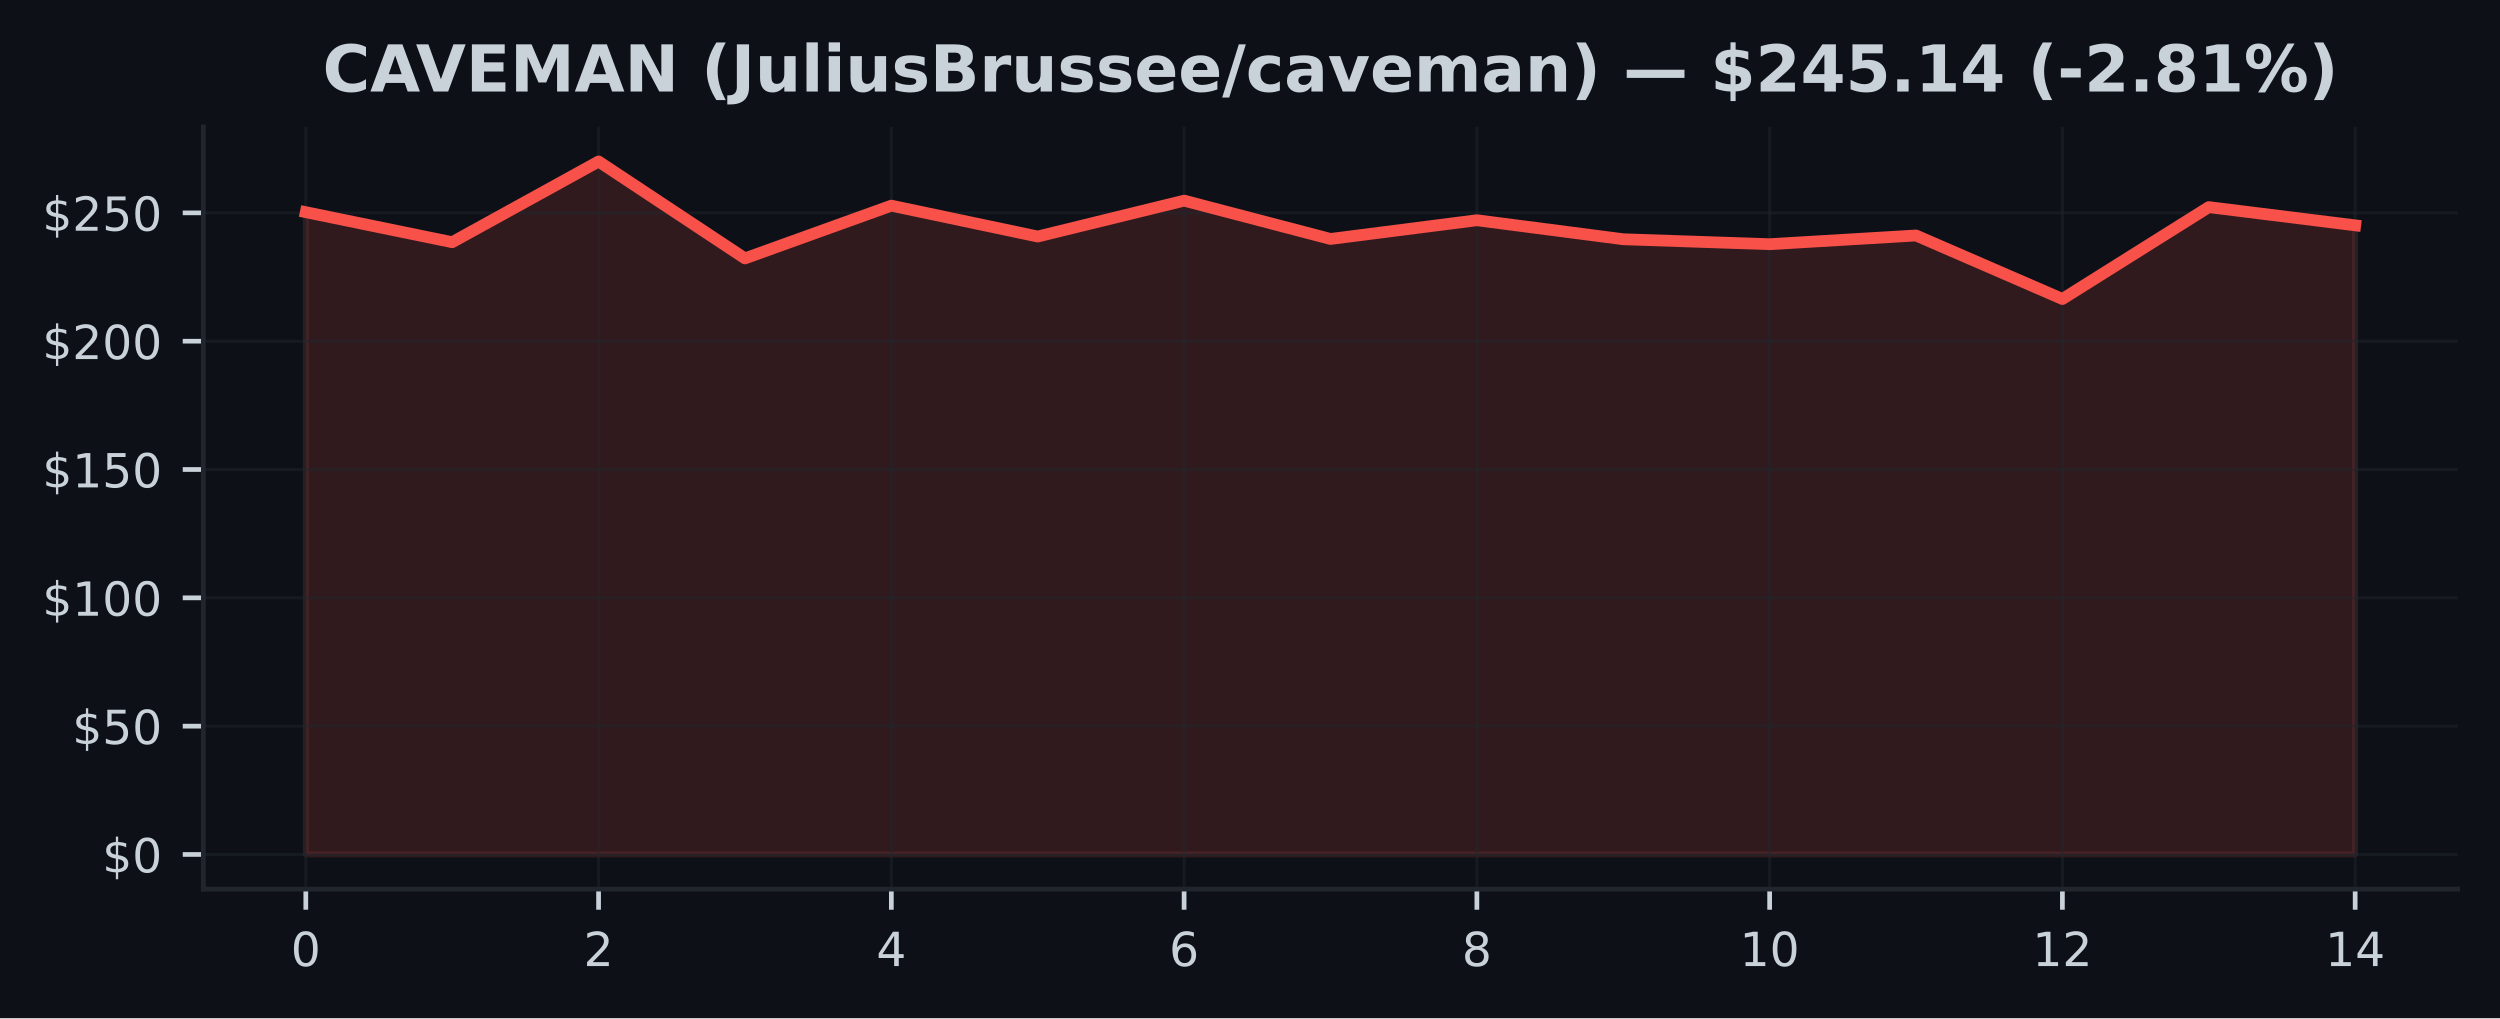
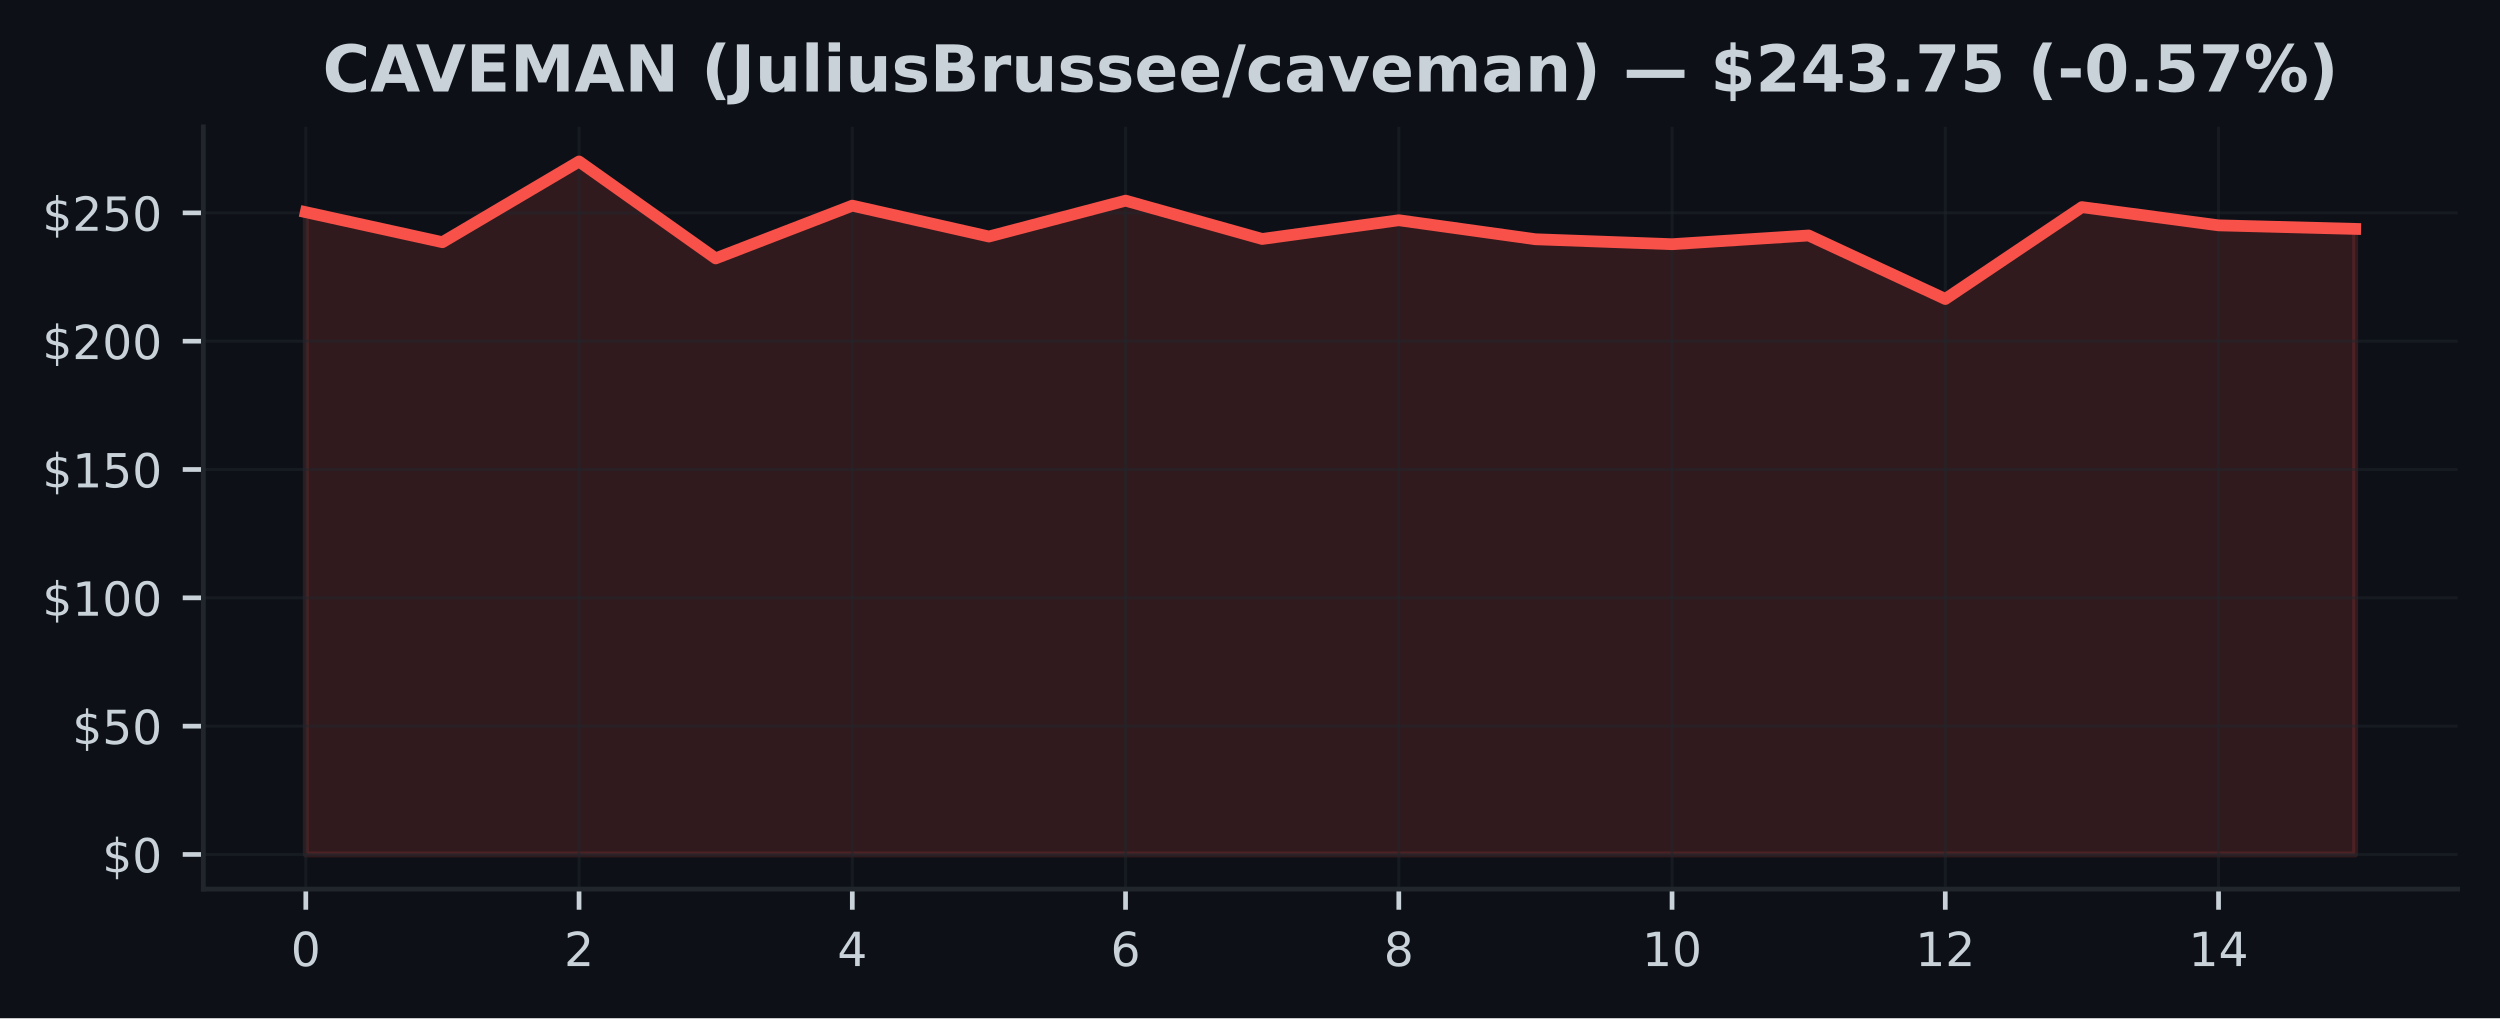
<svg xmlns="http://www.w3.org/2000/svg" xmlns:xlink="http://www.w3.org/1999/xlink" width="424.91pt" height="173.061pt" viewBox="0 0 424.91 173.061" version="1.1">
  <defs>
    <style type="text/css">*{stroke-linejoin: round; stroke-linecap: butt}</style>
  </defs>
  <g id="figure_1">
    <g id="patch_1">
      <path d="M 0 173.061  L 424.91 173.061  L 424.91 0  L 0 0  z " style="fill: #0d1117" />
    </g>
    <g id="axes_1">
      <g id="patch_2">
        <path d="M 34.56 151.118  L 417.71 151.118  L 417.71 21.558  L 34.56 21.558  z " style="fill: #0d1117" />
      </g>
      <g id="FillBetweenPolyCollection_1">
        <defs>
-           <path id="mfde3f4bb62" d="M 51.976 -27.832  L 51.976 -136.999  L 76.856 -131.895  L 101.736 -145.613  L 126.616 -129.143  L 151.495 -138.106  L 176.375 -132.859  L 201.255 -138.957  L 226.135 -132.445  L 251.015 -135.629  L 275.895 -132.397  L 300.775 -131.555  L 325.654 -133.038  L 350.534 -122.242  L 375.414 -137.858  L 400.294 -134.761  L 400.294 -27.832  L 400.294 -27.832  L 375.414 -27.832  L 350.534 -27.832  L 325.654 -27.832  L 300.775 -27.832  L 275.895 -27.832  L 251.015 -27.832  L 226.135 -27.832  L 201.255 -27.832  L 176.375 -27.832  L 151.495 -27.832  L 126.616 -27.832  L 101.736 -27.832  L 76.856 -27.832  L 51.976 -27.832  z " style="stroke: #f85149; stroke-opacity: 0.15" />
+           <path id="m9d8a22c7de" d="M 51.976 -27.832  L 51.976 -136.999  L 75.197 -131.895  L 98.418 -145.613  L 121.64 -129.143  L 144.861 -138.106  L 168.082 -132.859  L 191.303 -138.957  L 214.524 -132.445  L 237.746 -135.629  L 260.967 -132.397  L 284.188 -131.555  L 307.409 -133.038  L 330.63 -122.242  L 353.852 -137.858  L 377.073 -134.761  L 400.294 -134.155  L 400.294 -27.832  L 400.294 -27.832  L 377.073 -27.832  L 353.852 -27.832  L 330.63 -27.832  L 307.409 -27.832  L 284.188 -27.832  L 260.967 -27.832  L 237.746 -27.832  L 214.524 -27.832  L 191.303 -27.832  L 168.082 -27.832  L 144.861 -27.832  L 121.64 -27.832  L 98.418 -27.832  L 75.197 -27.832  L 51.976 -27.832  z " style="stroke: #f85149; stroke-opacity: 0.15" />
        </defs>
-         <g clip-path="url(#pb061cb0938)">
-           <use xlink:href="#mfde3f4bb62" x="0" y="173.061" style="fill: #f85149; fill-opacity: 0.15; stroke: #f85149; stroke-opacity: 0.15" />
+         <g clip-path="url(#p2635441e51)">
+           <use xlink:href="#m9d8a22c7de" x="0" y="173.061" style="fill: #f85149; fill-opacity: 0.15; stroke: #f85149; stroke-opacity: 0.15" />
        </g>
      </g>
      <g id="matplotlib.axis_1">
        <g id="xtick_1">
          <g id="line2d_1">
-             <path d="M 51.976 151.118  L 51.976 21.558  " clip-path="url(#pb061cb0938)" style="fill: none; stroke: #21262d; stroke-opacity: 0.5; stroke-width: 0.5; stroke-linecap: square" />
+             <path d="M 51.976 151.118  L 51.976 21.558  " clip-path="url(#p2635441e51)" style="fill: none; stroke: #21262d; stroke-opacity: 0.5; stroke-width: 0.5; stroke-linecap: square" />
          </g>
          <g id="line2d_2">
            <defs>
-               <path id="mfa3f2e910f" d="M 0 0  L 0 3.5  " style="stroke: #c9d1d9; stroke-width: 0.8" />
+               <path id="m4316c80222" d="M 0 0  L 0 3.5  " style="stroke: #c9d1d9; stroke-width: 0.8" />
            </defs>
            <g>
-               <use xlink:href="#mfa3f2e910f" x="51.976" y="151.118" style="fill: #c9d1d9; stroke: #c9d1d9; stroke-width: 0.8" />
+               <use xlink:href="#m4316c80222" x="51.976" y="151.118" style="fill: #c9d1d9; stroke: #c9d1d9; stroke-width: 0.8" />
            </g>
          </g>
          <g id="text_1">
            <g style="fill: #c9d1d9" transform="translate(49.43091 164.197) scale(0.08 -0.08)">
              <defs>
                <path id="DejaVuSans-30" d="M 2034 4250  Q 1547 4250 1301 3770  Q 1056 3291 1056 2328  Q 1056 1369 1301 889  Q 1547 409 2034 409  Q 2525 409 2770 889  Q 3016 1369 3016 2328  Q 3016 3291 2770 3770  Q 2525 4250 2034 4250  z M 2034 4750  Q 2819 4750 3233 4129  Q 3647 3509 3647 2328  Q 3647 1150 3233 529  Q 2819 -91 2034 -91  Q 1250 -91 836 529  Q 422 1150 422 2328  Q 422 3509 836 4129  Q 1250 4750 2034 4750  z " transform="scale(0.015625)" />
              </defs>
              <use xlink:href="#DejaVuSans-30" />
            </g>
          </g>
        </g>
        <g id="xtick_2">
          <g id="line2d_3">
-             <path d="M 101.736 151.118  L 101.736 21.558  " clip-path="url(#pb061cb0938)" style="fill: none; stroke: #21262d; stroke-opacity: 0.5; stroke-width: 0.5; stroke-linecap: square" />
+             <path d="M 98.418 151.118  L 98.418 21.558  " clip-path="url(#p2635441e51)" style="fill: none; stroke: #21262d; stroke-opacity: 0.5; stroke-width: 0.5; stroke-linecap: square" />
          </g>
          <g id="line2d_4">
            <g>
-               <use xlink:href="#mfa3f2e910f" x="101.736" y="151.118" style="fill: #c9d1d9; stroke: #c9d1d9; stroke-width: 0.8" />
+               <use xlink:href="#m4316c80222" x="98.418" y="151.118" style="fill: #c9d1d9; stroke: #c9d1d9; stroke-width: 0.8" />
            </g>
          </g>
          <g id="text_2">
-             <g style="fill: #c9d1d9" transform="translate(99.19065 164.197) scale(0.08 -0.08)">
+             <g style="fill: #c9d1d9" transform="translate(95.87333 164.197) scale(0.08 -0.08)">
              <defs>
                <path id="DejaVuSans-32" d="M 1228 531  L 3431 531  L 3431 0  L 469 0  L 469 531  Q 828 903 1448 1529  Q 2069 2156 2228 2338  Q 2531 2678 2651 2914  Q 2772 3150 2772 3378  Q 2772 3750 2511 3984  Q 2250 4219 1831 4219  Q 1534 4219 1204 4116  Q 875 4013 500 3803  L 500 4441  Q 881 4594 1212 4672  Q 1544 4750 1819 4750  Q 2544 4750 2975 4387  Q 3406 4025 3406 3419  Q 3406 3131 3298 2873  Q 3191 2616 2906 2266  Q 2828 2175 2409 1742  Q 1991 1309 1228 531  z " transform="scale(0.015625)" />
              </defs>
              <use xlink:href="#DejaVuSans-32" />
            </g>
          </g>
        </g>
        <g id="xtick_3">
          <g id="line2d_5">
-             <path d="M 151.495 151.118  L 151.495 21.558  " clip-path="url(#pb061cb0938)" style="fill: none; stroke: #21262d; stroke-opacity: 0.5; stroke-width: 0.5; stroke-linecap: square" />
+             <path d="M 144.861 151.118  L 144.861 21.558  " clip-path="url(#p2635441e51)" style="fill: none; stroke: #21262d; stroke-opacity: 0.5; stroke-width: 0.5; stroke-linecap: square" />
          </g>
          <g id="line2d_6">
            <g>
-               <use xlink:href="#mfa3f2e910f" x="151.495" y="151.118" style="fill: #c9d1d9; stroke: #c9d1d9; stroke-width: 0.8" />
+               <use xlink:href="#m4316c80222" x="144.861" y="151.118" style="fill: #c9d1d9; stroke: #c9d1d9; stroke-width: 0.8" />
            </g>
          </g>
          <g id="text_3">
-             <g style="fill: #c9d1d9" transform="translate(148.9504 164.197) scale(0.08 -0.08)">
+             <g style="fill: #c9d1d9" transform="translate(142.3158 164.197) scale(0.08 -0.08)">
              <defs>
                <path id="DejaVuSans-34" d="M 2419 4116  L 825 1625  L 2419 1625  L 2419 4116  z M 2253 4666  L 3047 4666  L 3047 1625  L 3713 1625  L 3713 1100  L 3047 1100  L 3047 0  L 2419 0  L 2419 1100  L 313 1100  L 313 1709  L 2253 4666  z " transform="scale(0.015625)" />
              </defs>
              <use xlink:href="#DejaVuSans-34" />
            </g>
          </g>
        </g>
        <g id="xtick_4">
          <g id="line2d_7">
-             <path d="M 201.255 151.118  L 201.255 21.558  " clip-path="url(#pb061cb0938)" style="fill: none; stroke: #21262d; stroke-opacity: 0.5; stroke-width: 0.5; stroke-linecap: square" />
+             <path d="M 191.303 151.118  L 191.303 21.558  " clip-path="url(#p2635441e51)" style="fill: none; stroke: #21262d; stroke-opacity: 0.5; stroke-width: 0.5; stroke-linecap: square" />
          </g>
          <g id="line2d_8">
            <g>
-               <use xlink:href="#mfa3f2e910f" x="201.255" y="151.118" style="fill: #c9d1d9; stroke: #c9d1d9; stroke-width: 0.8" />
+               <use xlink:href="#m4316c80222" x="191.303" y="151.118" style="fill: #c9d1d9; stroke: #c9d1d9; stroke-width: 0.8" />
            </g>
          </g>
          <g id="text_4">
-             <g style="fill: #c9d1d9" transform="translate(198.7101 164.197) scale(0.08 -0.08)">
+             <g style="fill: #c9d1d9" transform="translate(188.7582 164.197) scale(0.08 -0.08)">
              <defs>
                <path id="DejaVuSans-36" d="M 2113 2584  Q 1688 2584 1439 2293  Q 1191 2003 1191 1497  Q 1191 994 1439 701  Q 1688 409 2113 409  Q 2538 409 2786 701  Q 3034 994 3034 1497  Q 3034 2003 2786 2293  Q 2538 2584 2113 2584  z M 3366 4563  L 3366 3988  Q 3128 4100 2886 4159  Q 2644 4219 2406 4219  Q 1781 4219 1451 3797  Q 1122 3375 1075 2522  Q 1259 2794 1537 2939  Q 1816 3084 2150 3084  Q 2853 3084 3261 2657  Q 3669 2231 3669 1497  Q 3669 778 3244 343  Q 2819 -91 2113 -91  Q 1303 -91 875 529  Q 447 1150 447 2328  Q 447 3434 972 4092  Q 1497 4750 2381 4750  Q 2619 4750 2861 4703  Q 3103 4656 3366 4563  z " transform="scale(0.015625)" />
              </defs>
              <use xlink:href="#DejaVuSans-36" />
            </g>
          </g>
        </g>
        <g id="xtick_5">
          <g id="line2d_9">
-             <path d="M 251.015 151.118  L 251.015 21.558  " clip-path="url(#pb061cb0938)" style="fill: none; stroke: #21262d; stroke-opacity: 0.5; stroke-width: 0.5; stroke-linecap: square" />
+             <path d="M 237.746 151.118  L 237.746 21.558  " clip-path="url(#p2635441e51)" style="fill: none; stroke: #21262d; stroke-opacity: 0.5; stroke-width: 0.5; stroke-linecap: square" />
          </g>
          <g id="line2d_10">
            <g>
-               <use xlink:href="#mfa3f2e910f" x="251.015" y="151.118" style="fill: #c9d1d9; stroke: #c9d1d9; stroke-width: 0.8" />
+               <use xlink:href="#m4316c80222" x="237.746" y="151.118" style="fill: #c9d1d9; stroke: #c9d1d9; stroke-width: 0.8" />
            </g>
          </g>
          <g id="text_5">
-             <g style="fill: #c9d1d9" transform="translate(248.4699 164.197) scale(0.08 -0.08)">
+             <g style="fill: #c9d1d9" transform="translate(235.2006 164.197) scale(0.08 -0.08)">
              <defs>
                <path id="DejaVuSans-38" d="M 2034 2216  Q 1584 2216 1326 1975  Q 1069 1734 1069 1313  Q 1069 891 1326 650  Q 1584 409 2034 409  Q 2484 409 2743 651  Q 3003 894 3003 1313  Q 3003 1734 2745 1975  Q 2488 2216 2034 2216  z M 1403 2484  Q 997 2584 770 2862  Q 544 3141 544 3541  Q 544 4100 942 4425  Q 1341 4750 2034 4750  Q 2731 4750 3128 4425  Q 3525 4100 3525 3541  Q 3525 3141 3298 2862  Q 3072 2584 2669 2484  Q 3125 2378 3379 2068  Q 3634 1759 3634 1313  Q 3634 634 3220 271  Q 2806 -91 2034 -91  Q 1263 -91 848 271  Q 434 634 434 1313  Q 434 1759 690 2068  Q 947 2378 1403 2484  z M 1172 3481  Q 1172 3119 1398 2916  Q 1625 2713 2034 2713  Q 2441 2713 2670 2916  Q 2900 3119 2900 3481  Q 2900 3844 2670 4047  Q 2441 4250 2034 4250  Q 1625 4250 1398 4047  Q 1172 3844 1172 3481  z " transform="scale(0.015625)" />
              </defs>
              <use xlink:href="#DejaVuSans-38" />
            </g>
          </g>
        </g>
        <g id="xtick_6">
          <g id="line2d_11">
-             <path d="M 300.775 151.118  L 300.775 21.558  " clip-path="url(#pb061cb0938)" style="fill: none; stroke: #21262d; stroke-opacity: 0.5; stroke-width: 0.5; stroke-linecap: square" />
+             <path d="M 284.188 151.118  L 284.188 21.558  " clip-path="url(#p2635441e51)" style="fill: none; stroke: #21262d; stroke-opacity: 0.5; stroke-width: 0.5; stroke-linecap: square" />
          </g>
          <g id="line2d_12">
            <g>
-               <use xlink:href="#mfa3f2e910f" x="300.775" y="151.118" style="fill: #c9d1d9; stroke: #c9d1d9; stroke-width: 0.8" />
+               <use xlink:href="#m4316c80222" x="284.188" y="151.118" style="fill: #c9d1d9; stroke: #c9d1d9; stroke-width: 0.8" />
            </g>
          </g>
          <g id="text_6">
-             <g style="fill: #c9d1d9" transform="translate(295.6846 164.197) scale(0.08 -0.08)">
+             <g style="fill: #c9d1d9" transform="translate(279.098 164.197) scale(0.08 -0.08)">
              <defs>
                <path id="DejaVuSans-31" d="M 794 531  L 1825 531  L 1825 4091  L 703 3866  L 703 4441  L 1819 4666  L 2450 4666  L 2450 531  L 3481 531  L 3481 0  L 794 0  L 794 531  z " transform="scale(0.015625)" />
              </defs>
              <use xlink:href="#DejaVuSans-31" />
              <use xlink:href="#DejaVuSans-30" transform="translate(63.62305 0)" />
            </g>
          </g>
        </g>
        <g id="xtick_7">
          <g id="line2d_13">
-             <path d="M 350.534 151.118  L 350.534 21.558  " clip-path="url(#pb061cb0938)" style="fill: none; stroke: #21262d; stroke-opacity: 0.5; stroke-width: 0.5; stroke-linecap: square" />
+             <path d="M 330.63 151.118  L 330.63 21.558  " clip-path="url(#p2635441e51)" style="fill: none; stroke: #21262d; stroke-opacity: 0.5; stroke-width: 0.5; stroke-linecap: square" />
          </g>
          <g id="line2d_14">
            <g>
-               <use xlink:href="#mfa3f2e910f" x="350.534" y="151.118" style="fill: #c9d1d9; stroke: #c9d1d9; stroke-width: 0.8" />
+               <use xlink:href="#m4316c80222" x="330.63" y="151.118" style="fill: #c9d1d9; stroke: #c9d1d9; stroke-width: 0.8" />
            </g>
          </g>
          <g id="text_7">
-             <g style="fill: #c9d1d9" transform="translate(345.4444 164.197) scale(0.08 -0.08)">
+             <g style="fill: #c9d1d9" transform="translate(325.5405 164.197) scale(0.08 -0.08)">
              <use xlink:href="#DejaVuSans-31" />
              <use xlink:href="#DejaVuSans-32" transform="translate(63.62305 0)" />
            </g>
          </g>
        </g>
        <g id="xtick_8">
          <g id="line2d_15">
-             <path d="M 400.294 151.118  L 400.294 21.558  " clip-path="url(#pb061cb0938)" style="fill: none; stroke: #21262d; stroke-opacity: 0.5; stroke-width: 0.5; stroke-linecap: square" />
+             <path d="M 377.073 151.118  L 377.073 21.558  " clip-path="url(#p2635441e51)" style="fill: none; stroke: #21262d; stroke-opacity: 0.5; stroke-width: 0.5; stroke-linecap: square" />
          </g>
          <g id="line2d_16">
            <g>
-               <use xlink:href="#mfa3f2e910f" x="400.294" y="151.118" style="fill: #c9d1d9; stroke: #c9d1d9; stroke-width: 0.8" />
+               <use xlink:href="#m4316c80222" x="377.073" y="151.118" style="fill: #c9d1d9; stroke: #c9d1d9; stroke-width: 0.8" />
            </g>
          </g>
          <g id="text_8">
-             <g style="fill: #c9d1d9" transform="translate(395.2041 164.197) scale(0.08 -0.08)">
+             <g style="fill: #c9d1d9" transform="translate(371.9829 164.197) scale(0.08 -0.08)">
              <use xlink:href="#DejaVuSans-31" />
              <use xlink:href="#DejaVuSans-34" transform="translate(63.62305 0)" />
            </g>
          </g>
        </g>
      </g>
      <g id="matplotlib.axis_2">
        <g id="ytick_1">
          <g id="line2d_17">
-             <path d="M 34.56 145.229  L 417.71 145.229  " clip-path="url(#pb061cb0938)" style="fill: none; stroke: #21262d; stroke-opacity: 0.5; stroke-width: 0.5; stroke-linecap: square" />
+             <path d="M 34.56 145.229  L 417.71 145.229  " clip-path="url(#p2635441e51)" style="fill: none; stroke: #21262d; stroke-opacity: 0.5; stroke-width: 0.5; stroke-linecap: square" />
          </g>
          <g id="line2d_18">
            <defs>
-               <path id="mefa53fe431" d="M 0 0  L -3.5 0  " style="stroke: #c9d1d9; stroke-width: 0.8" />
+               <path id="md691b4b329" d="M 0 0  L -3.5 0  " style="stroke: #c9d1d9; stroke-width: 0.8" />
            </defs>
            <g>
-               <use xlink:href="#mefa53fe431" x="34.56" y="145.229" style="fill: #c9d1d9; stroke: #c9d1d9; stroke-width: 0.8" />
+               <use xlink:href="#md691b4b329" x="34.56" y="145.229" style="fill: #c9d1d9; stroke: #c9d1d9; stroke-width: 0.8" />
            </g>
          </g>
          <g id="text_9">
            <g style="fill: #c9d1d9" transform="translate(17.38 148.2686) scale(0.08 -0.08)">
              <defs>
                <path id="DejaVuSans-24" d="M 2163 -941  L 1850 -941  L 1847 0  Q 1519 6 1191 76  Q 863 147 531 288  L 531 850  Q 850 650 1176 548  Q 1503 447 1850 444  L 1850 1869  Q 1159 1981 845 2250  Q 531 2519 531 2988  Q 531 3497 872 3790  Q 1213 4084 1850 4128  L 1850 4863  L 2163 4863  L 2163 4138  Q 2453 4125 2725 4076  Q 2997 4028 3256 3944  L 3256 3397  Q 2997 3528 2723 3600  Q 2450 3672 2163 3684  L 2163 2350  Q 2872 2241 3206 1959  Q 3541 1678 3541 1191  Q 3541 663 3186 358  Q 2831 53 2163 6  L 2163 -941  z M 1850 2406  L 1850 3688  Q 1488 3647 1297 3481  Q 1106 3316 1106 3041  Q 1106 2772 1282 2622  Q 1459 2472 1850 2406  z M 2163 1806  L 2163 453  Q 2559 506 2761 678  Q 2963 850 2963 1131  Q 2963 1406 2770 1568  Q 2578 1731 2163 1806  z " transform="scale(0.015625)" />
              </defs>
              <use xlink:href="#DejaVuSans-24" />
              <use xlink:href="#DejaVuSans-30" transform="translate(63.62305 0)" />
            </g>
          </g>
        </g>
        <g id="ytick_2">
          <g id="line2d_19">
-             <path d="M 34.56 123.419  L 417.71 123.419  " clip-path="url(#pb061cb0938)" style="fill: none; stroke: #21262d; stroke-opacity: 0.5; stroke-width: 0.5; stroke-linecap: square" />
+             <path d="M 34.56 123.419  L 417.71 123.419  " clip-path="url(#p2635441e51)" style="fill: none; stroke: #21262d; stroke-opacity: 0.5; stroke-width: 0.5; stroke-linecap: square" />
          </g>
          <g id="line2d_20">
            <g>
-               <use xlink:href="#mefa53fe431" x="34.56" y="123.419" style="fill: #c9d1d9; stroke: #c9d1d9; stroke-width: 0.8" />
+               <use xlink:href="#md691b4b329" x="34.56" y="123.419" style="fill: #c9d1d9; stroke: #c9d1d9; stroke-width: 0.8" />
            </g>
          </g>
          <g id="text_10">
            <g style="fill: #c9d1d9" transform="translate(12.29 126.4587) scale(0.08 -0.08)">
              <defs>
                <path id="DejaVuSans-35" d="M 691 4666  L 3169 4666  L 3169 4134  L 1269 4134  L 1269 2991  Q 1406 3038 1543 3061  Q 1681 3084 1819 3084  Q 2600 3084 3056 2656  Q 3513 2228 3513 1497  Q 3513 744 3044 326  Q 2575 -91 1722 -91  Q 1428 -91 1123 -41  Q 819 9 494 109  L 494 744  Q 775 591 1075 516  Q 1375 441 1709 441  Q 2250 441 2565 725  Q 2881 1009 2881 1497  Q 2881 1984 2565 2268  Q 2250 2553 1709 2553  Q 1456 2553 1204 2497  Q 953 2441 691 2322  L 691 4666  z " transform="scale(0.015625)" />
              </defs>
              <use xlink:href="#DejaVuSans-24" />
              <use xlink:href="#DejaVuSans-35" transform="translate(63.62305 0)" />
              <use xlink:href="#DejaVuSans-30" transform="translate(127.2461 0)" />
            </g>
          </g>
        </g>
        <g id="ytick_3">
          <g id="line2d_21">
-             <path d="M 34.56 101.61  L 417.71 101.61  " clip-path="url(#pb061cb0938)" style="fill: none; stroke: #21262d; stroke-opacity: 0.5; stroke-width: 0.5; stroke-linecap: square" />
+             <path d="M 34.56 101.61  L 417.71 101.61  " clip-path="url(#p2635441e51)" style="fill: none; stroke: #21262d; stroke-opacity: 0.5; stroke-width: 0.5; stroke-linecap: square" />
          </g>
          <g id="line2d_22">
            <g>
-               <use xlink:href="#mefa53fe431" x="34.56" y="101.61" style="fill: #c9d1d9; stroke: #c9d1d9; stroke-width: 0.8" />
+               <use xlink:href="#md691b4b329" x="34.56" y="101.61" style="fill: #c9d1d9; stroke: #c9d1d9; stroke-width: 0.8" />
            </g>
          </g>
          <g id="text_11">
            <g style="fill: #c9d1d9" transform="translate(7.2 104.6489) scale(0.08 -0.08)">
              <use xlink:href="#DejaVuSans-24" />
              <use xlink:href="#DejaVuSans-31" transform="translate(63.62305 0)" />
              <use xlink:href="#DejaVuSans-30" transform="translate(127.2461 0)" />
              <use xlink:href="#DejaVuSans-30" transform="translate(190.8691 0)" />
            </g>
          </g>
        </g>
        <g id="ytick_4">
          <g id="line2d_23">
-             <path d="M 34.56 79.8  L 417.71 79.8  " clip-path="url(#pb061cb0938)" style="fill: none; stroke: #21262d; stroke-opacity: 0.5; stroke-width: 0.5; stroke-linecap: square" />
+             <path d="M 34.56 79.8  L 417.71 79.8  " clip-path="url(#p2635441e51)" style="fill: none; stroke: #21262d; stroke-opacity: 0.5; stroke-width: 0.5; stroke-linecap: square" />
          </g>
          <g id="line2d_24">
            <g>
-               <use xlink:href="#mefa53fe431" x="34.56" y="79.8" style="fill: #c9d1d9; stroke: #c9d1d9; stroke-width: 0.8" />
+               <use xlink:href="#md691b4b329" x="34.56" y="79.8" style="fill: #c9d1d9; stroke: #c9d1d9; stroke-width: 0.8" />
            </g>
          </g>
          <g id="text_12">
            <g style="fill: #c9d1d9" transform="translate(7.2 82.83907) scale(0.08 -0.08)">
              <use xlink:href="#DejaVuSans-24" />
              <use xlink:href="#DejaVuSans-31" transform="translate(63.62305 0)" />
              <use xlink:href="#DejaVuSans-35" transform="translate(127.2461 0)" />
              <use xlink:href="#DejaVuSans-30" transform="translate(190.8691 0)" />
            </g>
          </g>
        </g>
        <g id="ytick_5">
          <g id="line2d_25">
-             <path d="M 34.56 57.99  L 417.71 57.99  " clip-path="url(#pb061cb0938)" style="fill: none; stroke: #21262d; stroke-opacity: 0.5; stroke-width: 0.5; stroke-linecap: square" />
+             <path d="M 34.56 57.99  L 417.71 57.99  " clip-path="url(#p2635441e51)" style="fill: none; stroke: #21262d; stroke-opacity: 0.5; stroke-width: 0.5; stroke-linecap: square" />
          </g>
          <g id="line2d_26">
            <g>
-               <use xlink:href="#mefa53fe431" x="34.56" y="57.99" style="fill: #c9d1d9; stroke: #c9d1d9; stroke-width: 0.8" />
+               <use xlink:href="#md691b4b329" x="34.56" y="57.99" style="fill: #c9d1d9; stroke: #c9d1d9; stroke-width: 0.8" />
            </g>
          </g>
          <g id="text_13">
            <g style="fill: #c9d1d9" transform="translate(7.2 61.02924) scale(0.08 -0.08)">
              <use xlink:href="#DejaVuSans-24" />
              <use xlink:href="#DejaVuSans-32" transform="translate(63.62305 0)" />
              <use xlink:href="#DejaVuSans-30" transform="translate(127.2461 0)" />
              <use xlink:href="#DejaVuSans-30" transform="translate(190.8691 0)" />
            </g>
          </g>
        </g>
        <g id="ytick_6">
          <g id="line2d_27">
-             <path d="M 34.56 36.18  L 417.71 36.18  " clip-path="url(#pb061cb0938)" style="fill: none; stroke: #21262d; stroke-opacity: 0.5; stroke-width: 0.5; stroke-linecap: square" />
+             <path d="M 34.56 36.18  L 417.71 36.18  " clip-path="url(#p2635441e51)" style="fill: none; stroke: #21262d; stroke-opacity: 0.5; stroke-width: 0.5; stroke-linecap: square" />
          </g>
          <g id="line2d_28">
            <g>
-               <use xlink:href="#mefa53fe431" x="34.56" y="36.18" style="fill: #c9d1d9; stroke: #c9d1d9; stroke-width: 0.8" />
+               <use xlink:href="#md691b4b329" x="34.56" y="36.18" style="fill: #c9d1d9; stroke: #c9d1d9; stroke-width: 0.8" />
            </g>
          </g>
          <g id="text_14">
            <g style="fill: #c9d1d9" transform="translate(7.2 39.2194) scale(0.08 -0.08)">
              <use xlink:href="#DejaVuSans-24" />
              <use xlink:href="#DejaVuSans-32" transform="translate(63.62305 0)" />
              <use xlink:href="#DejaVuSans-35" transform="translate(127.2461 0)" />
              <use xlink:href="#DejaVuSans-30" transform="translate(190.8691 0)" />
            </g>
          </g>
        </g>
      </g>
      <g id="line2d_29">
-         <path d="M 51.976 36.062  L 76.856 41.166  L 101.736 27.447  L 126.616 43.918  L 151.495 34.954  L 176.375 40.202  L 201.255 34.104  L 226.135 40.616  L 251.015 37.432  L 275.895 40.664  L 300.775 41.506  L 325.654 40.023  L 350.534 50.819  L 375.414 35.203  L 400.294 38.3  " clip-path="url(#pb061cb0938)" style="fill: none; stroke: #f85149; stroke-width: 2; stroke-linecap: square" />
+         <path d="M 51.976 36.062  L 75.197 41.166  L 98.418 27.447  L 121.64 43.918  L 144.861 34.954  L 168.082 40.202  L 191.303 34.104  L 214.524 40.616  L 237.746 37.432  L 260.967 40.664  L 284.188 41.506  L 307.409 40.023  L 330.63 50.819  L 353.852 35.203  L 377.073 38.3  L 400.294 38.906  " clip-path="url(#p2635441e51)" style="fill: none; stroke: #f85149; stroke-width: 2; stroke-linecap: square" />
      </g>
      <g id="patch_3">
        <path d="M 34.56 151.118  L 34.56 21.558  " style="fill: none; stroke: #21262d; stroke-width: 0.8; stroke-linejoin: miter; stroke-linecap: square" />
      </g>
      <g id="patch_4">
        <path d="M 34.56 151.118  L 417.71 151.118  " style="fill: none; stroke: #21262d; stroke-width: 0.8; stroke-linejoin: miter; stroke-linecap: square" />
      </g>
      <g id="text_15">
        <g style="fill: #c9d1d9" transform="translate(54.83664 15.55828) scale(0.11 -0.11)">
          <defs>
            <path id="DejaVuSans-Bold-43" d="M 4288 256  Q 3956 84 3597 -3  Q 3238 -91 2847 -91  Q 1681 -91 1000 561  Q 319 1213 319 2328  Q 319 3447 1000 4098  Q 1681 4750 2847 4750  Q 3238 4750 3597 4662  Q 3956 4575 4288 4403  L 4288 3438  Q 3953 3666 3628 3772  Q 3303 3878 2944 3878  Q 2300 3878 1931 3465  Q 1563 3053 1563 2328  Q 1563 1606 1931 1193  Q 2300 781 2944 781  Q 3303 781 3628 887  Q 3953 994 4288 1222  L 4288 256  z " transform="scale(0.015625)" />
            <path id="DejaVuSans-Bold-41" d="M 3419 850  L 1538 850  L 1241 0  L 31 0  L 1759 4666  L 3194 4666  L 4922 0  L 3713 0  L 3419 850  z M 1838 1716  L 3116 1716  L 2478 3572  L 1838 1716  z " transform="scale(0.015625)" />
            <path id="DejaVuSans-Bold-56" d="M 31 4666  L 1241 4666  L 2478 1222  L 3713 4666  L 4922 4666  L 3194 0  L 1759 0  L 31 4666  z " transform="scale(0.015625)" />
            <path id="DejaVuSans-Bold-45" d="M 588 4666  L 3834 4666  L 3834 3756  L 1791 3756  L 1791 2888  L 3713 2888  L 3713 1978  L 1791 1978  L 1791 909  L 3903 909  L 3903 0  L 588 0  L 588 4666  z " transform="scale(0.015625)" />
            <path id="DejaVuSans-Bold-4d" d="M 588 4666  L 2119 4666  L 3181 2169  L 4250 4666  L 5778 4666  L 5778 0  L 4641 0  L 4641 3413  L 3566 897  L 2803 897  L 1728 3413  L 1728 0  L 588 0  L 588 4666  z " transform="scale(0.015625)" />
            <path id="DejaVuSans-Bold-4e" d="M 588 4666  L 1931 4666  L 3628 1466  L 3628 4666  L 4769 4666  L 4769 0  L 3425 0  L 1728 3200  L 1728 0  L 588 0  L 588 4666  z " transform="scale(0.015625)" />
            <path id="DejaVuSans-Bold-20" transform="scale(0.015625)" />
            <path id="DejaVuSans-Bold-28" d="M 2413 -844  L 1484 -844  Q 1006 -72 778 623  Q 550 1319 550 2003  Q 550 2688 779 3389  Q 1009 4091 1484 4856  L 2413 4856  Q 2013 4116 1813 3408  Q 1613 2700 1613 2009  Q 1613 1319 1811 609  Q 2009 -100 2413 -844  z " transform="scale(0.015625)" />
            <path id="DejaVuSans-Bold-4a" d="M 588 4666  L 1791 4666  L 1791 453  Q 1791 -419 1317 -850  Q 844 -1281 -116 -1281  L -359 -1281  L -359 -372  L -172 -372  Q 203 -372 395 -162  Q 588 47 588 453  L 588 4666  z " transform="scale(0.015625)" />
            <path id="DejaVuSans-Bold-75" d="M 500 1363  L 500 3500  L 1625 3500  L 1625 3150  Q 1625 2866 1622 2436  Q 1619 2006 1619 1863  Q 1619 1441 1641 1255  Q 1663 1069 1716 984  Q 1784 875 1895 815  Q 2006 756 2150 756  Q 2500 756 2700 1025  Q 2900 1294 2900 1772  L 2900 3500  L 4019 3500  L 4019 0  L 2900 0  L 2900 506  Q 2647 200 2364 54  Q 2081 -91 1741 -91  Q 1134 -91 817 281  Q 500 653 500 1363  z " transform="scale(0.015625)" />
            <path id="DejaVuSans-Bold-6c" d="M 538 4863  L 1656 4863  L 1656 0  L 538 0  L 538 4863  z " transform="scale(0.015625)" />
            <path id="DejaVuSans-Bold-69" d="M 538 3500  L 1656 3500  L 1656 0  L 538 0  L 538 3500  z M 538 4863  L 1656 4863  L 1656 3950  L 538 3950  L 538 4863  z " transform="scale(0.015625)" />
            <path id="DejaVuSans-Bold-73" d="M 3272 3391  L 3272 2541  Q 2913 2691 2578 2766  Q 2244 2841 1947 2841  Q 1628 2841 1473 2761  Q 1319 2681 1319 2516  Q 1319 2381 1436 2309  Q 1553 2238 1856 2203  L 2053 2175  Q 2913 2066 3209 1816  Q 3506 1566 3506 1031  Q 3506 472 3093 190  Q 2681 -91 1863 -91  Q 1516 -91 1145 -36  Q 775 19 384 128  L 384 978  Q 719 816 1070 734  Q 1422 653 1784 653  Q 2113 653 2278 743  Q 2444 834 2444 1013  Q 2444 1163 2330 1236  Q 2216 1309 1875 1350  L 1678 1375  Q 931 1469 631 1722  Q 331 1975 331 2491  Q 331 3047 712 3315  Q 1094 3584 1881 3584  Q 2191 3584 2531 3537  Q 2872 3491 3272 3391  z " transform="scale(0.015625)" />
            <path id="DejaVuSans-Bold-42" d="M 2456 2859  Q 2741 2859 2887 2984  Q 3034 3109 3034 3353  Q 3034 3594 2887 3720  Q 2741 3847 2456 3847  L 1791 3847  L 1791 2859  L 2456 2859  z M 2497 819  Q 2859 819 3042 972  Q 3225 1125 3225 1434  Q 3225 1738 3044 1889  Q 2863 2041 2497 2041  L 1791 2041  L 1791 819  L 2497 819  z M 3616 2497  Q 4003 2384 4215 2081  Q 4428 1778 4428 1338  Q 4428 663 3972 331  Q 3516 0 2584 0  L 588 0  L 588 4666  L 2394 4666  Q 3366 4666 3802 4372  Q 4238 4078 4238 3431  Q 4238 3091 4078 2852  Q 3919 2613 3616 2497  z " transform="scale(0.015625)" />
            <path id="DejaVuSans-Bold-72" d="M 3138 2547  Q 2991 2616 2845 2648  Q 2700 2681 2553 2681  Q 2122 2681 1889 2404  Q 1656 2128 1656 1613  L 1656 0  L 538 0  L 538 3500  L 1656 3500  L 1656 2925  Q 1872 3269 2151 3426  Q 2431 3584 2822 3584  Q 2878 3584 2943 3579  Q 3009 3575 3134 3559  L 3138 2547  z " transform="scale(0.015625)" />
            <path id="DejaVuSans-Bold-65" d="M 4031 1759  L 4031 1441  L 1416 1441  Q 1456 1047 1700 850  Q 1944 653 2381 653  Q 2734 653 3104 758  Q 3475 863 3866 1075  L 3866 213  Q 3469 63 3072 -14  Q 2675 -91 2278 -91  Q 1328 -91 801 392  Q 275 875 275 1747  Q 275 2603 792 3093  Q 1309 3584 2216 3584  Q 3041 3584 3536 3087  Q 4031 2591 4031 1759  z M 2881 2131  Q 2881 2450 2695 2645  Q 2509 2841 2209 2841  Q 1884 2841 1681 2658  Q 1478 2475 1428 2131  L 2881 2131  z " transform="scale(0.015625)" />
            <path id="DejaVuSans-Bold-2f" d="M 1644 4666  L 2338 4666  L 691 -594  L 0 -594  L 1644 4666  z " transform="scale(0.015625)" />
            <path id="DejaVuSans-Bold-63" d="M 3366 3391  L 3366 2478  Q 3138 2634 2908 2709  Q 2678 2784 2431 2784  Q 1963 2784 1702 2511  Q 1441 2238 1441 1747  Q 1441 1256 1702 982  Q 1963 709 2431 709  Q 2694 709 2930 787  Q 3166 866 3366 1019  L 3366 103  Q 3103 6 2833 -42  Q 2563 -91 2291 -91  Q 1344 -91 809 395  Q 275 881 275 1747  Q 275 2613 809 3098  Q 1344 3584 2291 3584  Q 2566 3584 2833 3536  Q 3100 3488 3366 3391  z " transform="scale(0.015625)" />
            <path id="DejaVuSans-Bold-61" d="M 2106 1575  Q 1756 1575 1579 1456  Q 1403 1338 1403 1106  Q 1403 894 1545 773  Q 1688 653 1941 653  Q 2256 653 2472 879  Q 2688 1106 2688 1447  L 2688 1575  L 2106 1575  z M 3816 1997  L 3816 0  L 2688 0  L 2688 519  Q 2463 200 2181 54  Q 1900 -91 1497 -91  Q 953 -91 614 226  Q 275 544 275 1050  Q 275 1666 698 1953  Q 1122 2241 2028 2241  L 2688 2241  L 2688 2328  Q 2688 2594 2478 2717  Q 2269 2841 1825 2841  Q 1466 2841 1156 2769  Q 847 2697 581 2553  L 581 3406  Q 941 3494 1303 3539  Q 1666 3584 2028 3584  Q 2975 3584 3395 3211  Q 3816 2838 3816 1997  z " transform="scale(0.015625)" />
            <path id="DejaVuSans-Bold-76" d="M 97 3500  L 1216 3500  L 2088 1081  L 2956 3500  L 4078 3500  L 2700 0  L 1472 0  L 97 3500  z " transform="scale(0.015625)" />
            <path id="DejaVuSans-Bold-6d" d="M 3781 2919  Q 3994 3244 4286 3414  Q 4578 3584 4928 3584  Q 5531 3584 5847 3212  Q 6163 2841 6163 2131  L 6163 0  L 5038 0  L 5038 1825  Q 5041 1866 5042 1909  Q 5044 1953 5044 2034  Q 5044 2406 4934 2573  Q 4825 2741 4581 2741  Q 4263 2741 4089 2478  Q 3916 2216 3909 1719  L 3909 0  L 2784 0  L 2784 1825  Q 2784 2406 2684 2573  Q 2584 2741 2328 2741  Q 2006 2741 1831 2477  Q 1656 2213 1656 1722  L 1656 0  L 531 0  L 531 3500  L 1656 3500  L 1656 2988  Q 1863 3284 2130 3434  Q 2397 3584 2719 3584  Q 3081 3584 3359 3409  Q 3638 3234 3781 2919  z " transform="scale(0.015625)" />
            <path id="DejaVuSans-Bold-6e" d="M 4056 2131  L 4056 0  L 2931 0  L 2931 347  L 2931 1631  Q 2931 2084 2911 2256  Q 2891 2428 2841 2509  Q 2775 2619 2662 2680  Q 2550 2741 2406 2741  Q 2056 2741 1856 2470  Q 1656 2200 1656 1722  L 1656 0  L 538 0  L 538 3500  L 1656 3500  L 1656 2988  Q 1909 3294 2193 3439  Q 2478 3584 2822 3584  Q 3428 3584 3742 3212  Q 4056 2841 4056 2131  z " transform="scale(0.015625)" />
            <path id="DejaVuSans-Bold-29" d="M 513 -844  Q 913 -100 1113 609  Q 1313 1319 1313 2009  Q 1313 2700 1113 3408  Q 913 4116 513 4856  L 1441 4856  Q 1916 4091 2145 3389  Q 2375 2688 2375 2003  Q 2375 1319 2147 623  Q 1919 -72 1441 -844  L 513 -844  z " transform="scale(0.015625)" />
            <path id="DejaVuSans-Bold-2014" d="M 344 2156  L 6056 2156  L 6056 1350  L 344 1350  L 344 2156  z " transform="scale(0.015625)" />
            <path id="DejaVuSans-Bold-24" d="M 2484 -941  L 1978 -941  L 1975 0  Q 1584 16 1218 87  Q 853 159 506 288  L 506 1106  Q 866 922 1233 823  Q 1600 725 1978 713  L 1978 1684  L 1875 1703  Q 1128 1834 814 2115  Q 500 2397 500 2925  Q 500 3484 883 3798  Q 1266 4113 1975 4141  L 1978 4863  L 2484 4863  L 2484 4153  Q 2797 4128 3109 4075  Q 3422 4022 3738 3938  L 3738 3144  Q 3425 3275 3112 3348  Q 2800 3422 2484 3438  L 2484 2541  L 2584 2522  Q 3378 2397 3698 2105  Q 4019 1813 4019 1241  Q 4019 666 3637 358  Q 3256 50 2484 6  L 2484 -941  z M 1978 2613  L 1978 3428  Q 1756 3416 1623 3308  Q 1491 3200 1491 3034  Q 1491 2850 1612 2745  Q 1734 2641 1978 2613  z M 2484 1594  L 2484 725  Q 2756 728 2892 831  Q 3028 934 3028 1141  Q 3028 1353 2903 1458  Q 2778 1563 2484 1594  z " transform="scale(0.015625)" />
            <path id="DejaVuSans-Bold-32" d="M 1844 884  L 3897 884  L 3897 0  L 506 0  L 506 884  L 2209 2388  Q 2438 2594 2547 2791  Q 2656 2988 2656 3200  Q 2656 3528 2436 3728  Q 2216 3928 1850 3928  Q 1569 3928 1234 3808  Q 900 3688 519 3450  L 519 4475  Q 925 4609 1322 4679  Q 1719 4750 2100 4750  Q 2938 4750 3402 4381  Q 3866 4013 3866 3353  Q 3866 2972 3669 2642  Q 3472 2313 2841 1759  L 1844 884  z " transform="scale(0.015625)" />
            <path id="DejaVuSans-Bold-34" d="M 2356 3675  L 1038 1722  L 2356 1722  L 2356 3675  z M 2156 4666  L 3494 4666  L 3494 1722  L 4159 1722  L 4159 850  L 3494 850  L 3494 0  L 2356 0  L 2356 850  L 288 850  L 288 1881  L 2156 4666  z " transform="scale(0.015625)" />
+             <path id="DejaVuSans-Bold-33" d="M 2981 2516  Q 3453 2394 3698 2092  Q 3944 1791 3944 1325  Q 3944 631 3412 270  Q 2881 -91 1863 -91  Q 1503 -91 1142 -33  Q 781 25 428 141  L 428 1069  Q 766 900 1098 814  Q 1431 728 1753 728  Q 2231 728 2486 893  Q 2741 1059 2741 1369  Q 2741 1688 2480 1852  Q 2219 2016 1709 2016  L 1228 2016  L 1228 2791  L 1734 2791  Q 2188 2791 2409 2933  Q 2631 3075 2631 3366  Q 2631 3634 2415 3781  Q 2200 3928 1806 3928  Q 1516 3928 1219 3862  Q 922 3797 628 3669  L 628 4550  Q 984 4650 1334 4700  Q 1684 4750 2022 4750  Q 2931 4750 3382 4451  Q 3834 4153 3834 3553  Q 3834 3144 3618 2883  Q 3403 2622 2981 2516  z " transform="scale(0.015625)" />
+             <path id="DejaVuSans-Bold-2e" d="M 653 1209  L 1778 1209  L 1778 0  L 653 0  L 653 1209  z " transform="scale(0.015625)" />
+             <path id="DejaVuSans-Bold-37" d="M 428 4666  L 3944 4666  L 3944 3988  L 2125 0  L 953 0  L 2675 3781  L 428 3781  L 428 4666  z " transform="scale(0.015625)" />
            <path id="DejaVuSans-Bold-35" d="M 678 4666  L 3669 4666  L 3669 3781  L 1638 3781  L 1638 3059  Q 1775 3097 1914 3117  Q 2053 3138 2203 3138  Q 3056 3138 3531 2711  Q 4006 2284 4006 1522  Q 4006 766 3489 337  Q 2972 -91 2053 -91  Q 1656 -91 1267 -14  Q 878 63 494 219  L 494 1166  Q 875 947 1217 837  Q 1559 728 1863 728  Q 2300 728 2551 942  Q 2803 1156 2803 1522  Q 2803 1891 2551 2103  Q 2300 2316 1863 2316  Q 1603 2316 1309 2248  Q 1016 2181 678 2041  L 678 4666  z " transform="scale(0.015625)" />
-             <path id="DejaVuSans-Bold-2e" d="M 653 1209  L 1778 1209  L 1778 0  L 653 0  L 653 1209  z " transform="scale(0.015625)" />
-             <path id="DejaVuSans-Bold-31" d="M 750 831  L 1813 831  L 1813 3847  L 722 3622  L 722 4441  L 1806 4666  L 2950 4666  L 2950 831  L 4013 831  L 4013 0  L 750 0  L 750 831  z " transform="scale(0.015625)" />
            <path id="DejaVuSans-Bold-2d" d="M 347 2297  L 2309 2297  L 2309 1388  L 347 1388  L 347 2297  z " transform="scale(0.015625)" />
-             <path id="DejaVuSans-Bold-38" d="M 2228 2088  Q 1891 2088 1709 1903  Q 1528 1719 1528 1375  Q 1528 1031 1709 848  Q 1891 666 2228 666  Q 2563 666 2741 848  Q 2919 1031 2919 1375  Q 2919 1722 2741 1905  Q 2563 2088 2228 2088  z M 1350 2484  Q 925 2613 709 2878  Q 494 3144 494 3541  Q 494 4131 934 4440  Q 1375 4750 2228 4750  Q 3075 4750 3515 4442  Q 3956 4134 3956 3541  Q 3956 3144 3739 2878  Q 3522 2613 3097 2484  Q 3572 2353 3814 2058  Q 4056 1763 4056 1313  Q 4056 619 3595 264  Q 3134 -91 2228 -91  Q 1319 -91 855 264  Q 391 619 391 1313  Q 391 1763 633 2058  Q 875 2353 1350 2484  z M 1631 3419  Q 1631 3141 1786 2991  Q 1941 2841 2228 2841  Q 2509 2841 2662 2991  Q 2816 3141 2816 3419  Q 2816 3697 2662 3845  Q 2509 3994 2228 3994  Q 1941 3994 1786 3844  Q 1631 3694 1631 3419  z " transform="scale(0.015625)" />
+             <path id="DejaVuSans-Bold-30" d="M 2944 2338  Q 2944 3213 2780 3570  Q 2616 3928 2228 3928  Q 1841 3928 1675 3570  Q 1509 3213 1509 2338  Q 1509 1453 1675 1090  Q 1841 728 2228 728  Q 2613 728 2778 1090  Q 2944 1453 2944 2338  z M 4147 2328  Q 4147 1169 3647 539  Q 3147 -91 2228 -91  Q 1306 -91 806 539  Q 306 1169 306 2328  Q 306 3491 806 4120  Q 1306 4750 2228 4750  Q 3147 4750 3647 4120  Q 4147 3491 4147 2328  z " transform="scale(0.015625)" />
            <path id="DejaVuSans-Bold-25" d="M 4959 1925  Q 4738 1925 4616 1733  Q 4494 1541 4494 1184  Q 4494 825 4614 633  Q 4734 441 4959 441  Q 5184 441 5303 633  Q 5422 825 5422 1184  Q 5422 1541 5301 1733  Q 5181 1925 4959 1925  z M 4959 2450  Q 5541 2450 5875 2112  Q 6209 1775 6209 1184  Q 6209 594 5875 251  Q 5541 -91 4959 -91  Q 4378 -91 4042 251  Q 3706 594 3706 1184  Q 3706 1772 4042 2111  Q 4378 2450 4959 2450  z M 2094 -91  L 1403 -91  L 4319 4750  L 5013 4750  L 2094 -91  z M 1453 4750  Q 2034 4750 2367 4411  Q 2700 4072 2700 3481  Q 2700 2891 2367 2550  Q 2034 2209 1453 2209  Q 872 2209 539 2550  Q 206 2891 206 3481  Q 206 4072 539 4411  Q 872 4750 1453 4750  z M 1453 4225  Q 1228 4225 1106 4031  Q 984 3838 984 3481  Q 984 3122 1106 2926  Q 1228 2731 1453 2731  Q 1678 2731 1798 2926  Q 1919 3122 1919 3481  Q 1919 3838 1797 4031  Q 1675 4225 1453 4225  z " transform="scale(0.015625)" />
          </defs>
          <use xlink:href="#DejaVuSans-Bold-43" />
          <use xlink:href="#DejaVuSans-Bold-41" transform="translate(73.38867 0)" />
          <use xlink:href="#DejaVuSans-Bold-56" transform="translate(144.0312 0)" />
          <use xlink:href="#DejaVuSans-Bold-45" transform="translate(221.4238 0)" />
          <use xlink:href="#DejaVuSans-Bold-4d" transform="translate(289.7344 0)" />
          <use xlink:href="#DejaVuSans-Bold-41" transform="translate(389.2461 0)" />
          <use xlink:href="#DejaVuSans-Bold-4e" transform="translate(466.6387 0)" />
          <use xlink:href="#DejaVuSans-Bold-20" transform="translate(550.3301 0)" />
          <use xlink:href="#DejaVuSans-Bold-28" transform="translate(585.1445 0)" />
          <use xlink:href="#DejaVuSans-Bold-4a" transform="translate(630.8477 0)" />
          <use xlink:href="#DejaVuSans-Bold-75" transform="translate(668.0547 0)" />
          <use xlink:href="#DejaVuSans-Bold-6c" transform="translate(739.2461 0)" />
          <use xlink:href="#DejaVuSans-Bold-69" transform="translate(773.5234 0)" />
          <use xlink:href="#DejaVuSans-Bold-75" transform="translate(807.8008 0)" />
          <use xlink:href="#DejaVuSans-Bold-73" transform="translate(878.9922 0)" />
          <use xlink:href="#DejaVuSans-Bold-42" transform="translate(938.5137 0)" />
          <use xlink:href="#DejaVuSans-Bold-72" transform="translate(1014.734 0)" />
          <use xlink:href="#DejaVuSans-Bold-75" transform="translate(1064.051 0)" />
          <use xlink:href="#DejaVuSans-Bold-73" transform="translate(1135.242 0)" />
          <use xlink:href="#DejaVuSans-Bold-73" transform="translate(1194.764 0)" />
          <use xlink:href="#DejaVuSans-Bold-65" transform="translate(1254.285 0)" />
          <use xlink:href="#DejaVuSans-Bold-65" transform="translate(1322.107 0)" />
          <use xlink:href="#DejaVuSans-Bold-2f" transform="translate(1389.93 0)" />
          <use xlink:href="#DejaVuSans-Bold-63" transform="translate(1426.453 0)" />
          <use xlink:href="#DejaVuSans-Bold-61" transform="translate(1485.73 0)" />
          <use xlink:href="#DejaVuSans-Bold-76" transform="translate(1553.211 0)" />
          <use xlink:href="#DejaVuSans-Bold-65" transform="translate(1618.396 0)" />
          <use xlink:href="#DejaVuSans-Bold-6d" transform="translate(1686.219 0)" />
          <use xlink:href="#DejaVuSans-Bold-61" transform="translate(1790.418 0)" />
          <use xlink:href="#DejaVuSans-Bold-6e" transform="translate(1857.898 0)" />
          <use xlink:href="#DejaVuSans-Bold-29" transform="translate(1929.09 0)" />
          <use xlink:href="#DejaVuSans-Bold-20" transform="translate(1974.793 0)" />
          <use xlink:href="#DejaVuSans-Bold-2014" transform="translate(2009.607 0)" />
          <use xlink:href="#DejaVuSans-Bold-20" transform="translate(2109.607 0)" />
          <use xlink:href="#DejaVuSans-Bold-24" transform="translate(2144.422 0)" />
          <use xlink:href="#DejaVuSans-Bold-32" transform="translate(2214.002 0)" />
          <use xlink:href="#DejaVuSans-Bold-34" transform="translate(2283.582 0)" />
-           <use xlink:href="#DejaVuSans-Bold-35" transform="translate(2353.162 0)" />
+           <use xlink:href="#DejaVuSans-Bold-33" transform="translate(2353.162 0)" />
          <use xlink:href="#DejaVuSans-Bold-2e" transform="translate(2422.742 0)" />
-           <use xlink:href="#DejaVuSans-Bold-31" transform="translate(2460.73 0)" />
-           <use xlink:href="#DejaVuSans-Bold-34" transform="translate(2530.311 0)" />
+           <use xlink:href="#DejaVuSans-Bold-37" transform="translate(2460.73 0)" />
+           <use xlink:href="#DejaVuSans-Bold-35" transform="translate(2530.311 0)" />
          <use xlink:href="#DejaVuSans-Bold-20" transform="translate(2599.891 0)" />
          <use xlink:href="#DejaVuSans-Bold-28" transform="translate(2634.705 0)" />
          <use xlink:href="#DejaVuSans-Bold-2d" transform="translate(2680.408 0)" />
-           <use xlink:href="#DejaVuSans-Bold-32" transform="translate(2721.912 0)" />
+           <use xlink:href="#DejaVuSans-Bold-30" transform="translate(2721.912 0)" />
          <use xlink:href="#DejaVuSans-Bold-2e" transform="translate(2791.492 0)" />
-           <use xlink:href="#DejaVuSans-Bold-38" transform="translate(2829.48 0)" />
-           <use xlink:href="#DejaVuSans-Bold-31" transform="translate(2899.061 0)" />
+           <use xlink:href="#DejaVuSans-Bold-35" transform="translate(2829.48 0)" />
+           <use xlink:href="#DejaVuSans-Bold-37" transform="translate(2899.061 0)" />
          <use xlink:href="#DejaVuSans-Bold-25" transform="translate(2968.641 0)" />
          <use xlink:href="#DejaVuSans-Bold-29" transform="translate(3068.836 0)" />
        </g>
      </g>
    </g>
  </g>
  <defs>
-     <clipPath id="pb061cb0938">
+     <clipPath id="p2635441e51">
      <rect x="34.56" y="21.558" width="383.15" height="129.56" />
    </clipPath>
  </defs>
</svg>
